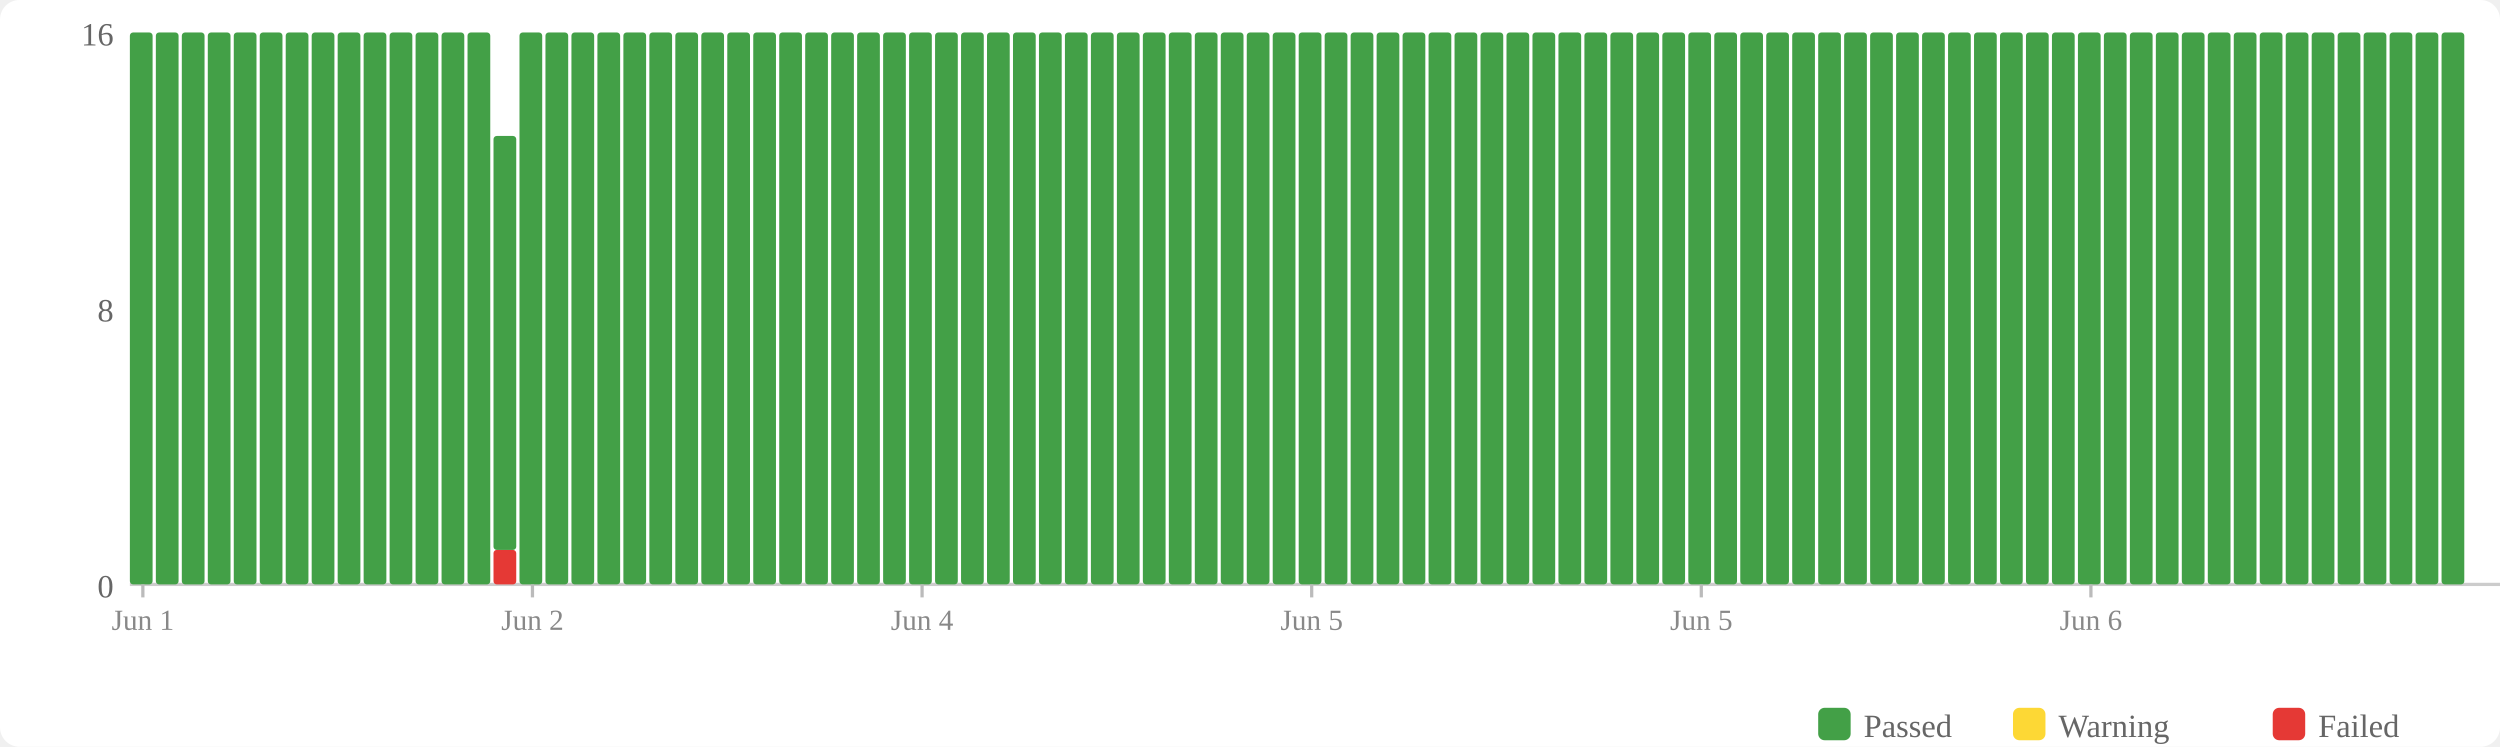
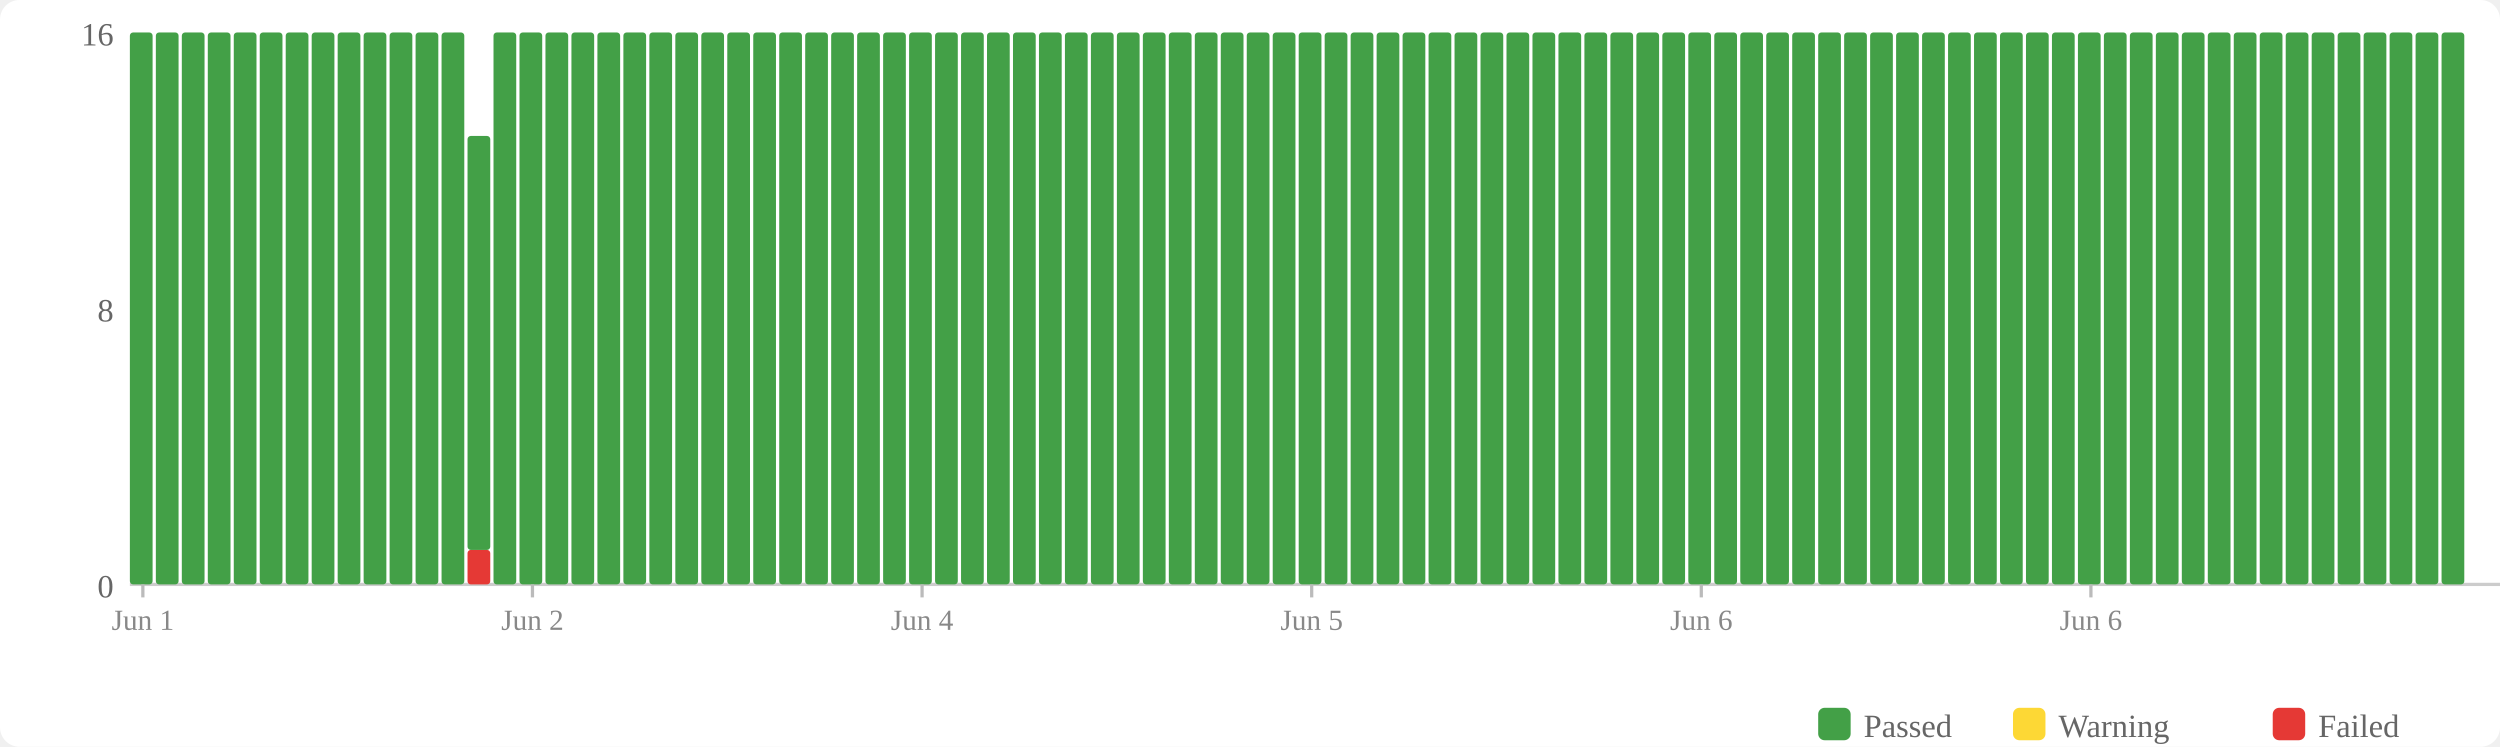
<svg xmlns="http://www.w3.org/2000/svg" width="770" height="230" viewBox="0 0 770 230">
  <rect width="770" height="230" fill="#fff" rx="6" />
  <rect x="560" y="218" width="10" height="10" fill="#43a047" rx="2" />
  <text x="574" y="227" font-size="10" fill="#666">Passed</text>
  <rect x="620" y="218" width="10" height="10" fill="#fdd835" rx="2" />
  <text x="634" y="227" font-size="10" fill="#666">Warning</text>
  <rect x="700" y="218" width="10" height="10" fill="#e53935" rx="2" />
  <text x="714" y="227" font-size="10" fill="#666">Failed</text>
  <text x="35" y="184" text-anchor="end" font-size="10" fill="#666">0</text>
  <text x="35" y="99" text-anchor="end" font-size="10" fill="#666">8</text>
  <text x="35" y="14" text-anchor="end" font-size="10" fill="#666">16</text>
  <line x1="40" y1="180" x2="770" y2="180" stroke="#ccc" stroke-width="1" />
  <rect x="40" y="10" width="7" height="170" fill="#43a047" rx="1" />
  <rect x="48" y="10" width="7" height="170" fill="#43a047" rx="1" />
  <rect x="56" y="10" width="7" height="170" fill="#43a047" rx="1" />
  <rect x="64" y="10" width="7" height="170" fill="#43a047" rx="1" />
  <rect x="72" y="10" width="7" height="170" fill="#43a047" rx="1" />
  <rect x="80" y="10" width="7" height="170" fill="#43a047" rx="1" />
  <rect x="88" y="10" width="7" height="170" fill="#43a047" rx="1" />
  <rect x="96" y="10" width="7" height="170" fill="#43a047" rx="1" />
  <rect x="104" y="10" width="7" height="170" fill="#43a047" rx="1" />
  <rect x="112" y="10" width="7" height="170" fill="#43a047" rx="1" />
  <rect x="120" y="10" width="7" height="170" fill="#43a047" rx="1" />
  <rect x="128" y="10" width="7" height="170" fill="#43a047" rx="1" />
  <rect x="136" y="10" width="7" height="170" fill="#43a047" rx="1" />
-   <rect x="144" y="10" width="7" height="170" fill="#43a047" rx="1" />
-   <rect x="152" y="169.375" width="7" height="10.625" fill="#e53935" rx="1" />
-   <rect x="152" y="41.875" width="7" height="127.5" fill="#43a047" rx="1" />
+   <rect x="144" y="169.375" width="7" height="10.625" fill="#e53935" rx="1" />
+   <rect x="144" y="41.875" width="7" height="127.5" fill="#43a047" rx="1" />
+   <rect x="152" y="10" width="7" height="170" fill="#43a047" rx="1" />
  <rect x="160" y="10" width="7" height="170" fill="#43a047" rx="1" />
  <rect x="168" y="10" width="7" height="170" fill="#43a047" rx="1" />
  <rect x="176" y="10" width="7" height="170" fill="#43a047" rx="1" />
  <rect x="184" y="10" width="7" height="170" fill="#43a047" rx="1" />
  <rect x="192" y="10" width="7" height="170" fill="#43a047" rx="1" />
  <rect x="200" y="10" width="7" height="170" fill="#43a047" rx="1" />
  <rect x="208" y="10" width="7" height="170" fill="#43a047" rx="1" />
  <rect x="216" y="10" width="7" height="170" fill="#43a047" rx="1" />
  <rect x="224" y="10" width="7" height="170" fill="#43a047" rx="1" />
  <rect x="232" y="10" width="7" height="170" fill="#43a047" rx="1" />
  <rect x="240" y="10" width="7" height="170" fill="#43a047" rx="1" />
  <rect x="248" y="10" width="7" height="170" fill="#43a047" rx="1" />
  <rect x="256" y="10" width="7" height="170" fill="#43a047" rx="1" />
  <rect x="264" y="10" width="7" height="170" fill="#43a047" rx="1" />
  <rect x="272" y="10" width="7" height="170" fill="#43a047" rx="1" />
  <rect x="280" y="10" width="7" height="170" fill="#43a047" rx="1" />
  <rect x="288" y="10" width="7" height="170" fill="#43a047" rx="1" />
  <rect x="296" y="10" width="7" height="170" fill="#43a047" rx="1" />
  <rect x="304" y="10" width="7" height="170" fill="#43a047" rx="1" />
  <rect x="312" y="10" width="7" height="170" fill="#43a047" rx="1" />
  <rect x="320" y="10" width="7" height="170" fill="#43a047" rx="1" />
  <rect x="328" y="10" width="7" height="170" fill="#43a047" rx="1" />
  <rect x="336" y="10" width="7" height="170" fill="#43a047" rx="1" />
  <rect x="344" y="10" width="7" height="170" fill="#43a047" rx="1" />
  <rect x="352" y="10" width="7" height="170" fill="#43a047" rx="1" />
  <rect x="360" y="10" width="7" height="170" fill="#43a047" rx="1" />
  <rect x="368" y="10" width="7" height="170" fill="#43a047" rx="1" />
  <rect x="376" y="10" width="7" height="170" fill="#43a047" rx="1" />
  <rect x="384" y="10" width="7" height="170" fill="#43a047" rx="1" />
  <rect x="392" y="10" width="7" height="170" fill="#43a047" rx="1" />
  <rect x="400" y="10" width="7" height="170" fill="#43a047" rx="1" />
  <rect x="408" y="10" width="7" height="170" fill="#43a047" rx="1" />
  <rect x="416" y="10" width="7" height="170" fill="#43a047" rx="1" />
  <rect x="424" y="10" width="7" height="170" fill="#43a047" rx="1" />
  <rect x="432" y="10" width="7" height="170" fill="#43a047" rx="1" />
  <rect x="440" y="10" width="7" height="170" fill="#43a047" rx="1" />
  <rect x="448" y="10" width="7" height="170" fill="#43a047" rx="1" />
  <rect x="456" y="10" width="7" height="170" fill="#43a047" rx="1" />
  <rect x="464" y="10" width="7" height="170" fill="#43a047" rx="1" />
  <rect x="472" y="10" width="7" height="170" fill="#43a047" rx="1" />
  <rect x="480" y="10" width="7" height="170" fill="#43a047" rx="1" />
  <rect x="488" y="10" width="7" height="170" fill="#43a047" rx="1" />
  <rect x="496" y="10" width="7" height="170" fill="#43a047" rx="1" />
  <rect x="504" y="10" width="7" height="170" fill="#43a047" rx="1" />
  <rect x="512" y="10" width="7" height="170" fill="#43a047" rx="1" />
  <rect x="520" y="10" width="7" height="170" fill="#43a047" rx="1" />
  <rect x="528" y="10" width="7" height="170" fill="#43a047" rx="1" />
  <rect x="536" y="10" width="7" height="170" fill="#43a047" rx="1" />
  <rect x="544" y="10" width="7" height="170" fill="#43a047" rx="1" />
  <rect x="552" y="10" width="7" height="170" fill="#43a047" rx="1" />
  <rect x="560" y="10" width="7" height="170" fill="#43a047" rx="1" />
  <rect x="568" y="10" width="7" height="170" fill="#43a047" rx="1" />
  <rect x="576" y="10" width="7" height="170" fill="#43a047" rx="1" />
  <rect x="584" y="10" width="7" height="170" fill="#43a047" rx="1" />
  <rect x="592" y="10" width="7" height="170" fill="#43a047" rx="1" />
  <rect x="600" y="10" width="7" height="170" fill="#43a047" rx="1" />
  <rect x="608" y="10" width="7" height="170" fill="#43a047" rx="1" />
  <rect x="616" y="10" width="7" height="170" fill="#43a047" rx="1" />
  <rect x="624" y="10" width="7" height="170" fill="#43a047" rx="1" />
  <rect x="632" y="10" width="7" height="170" fill="#43a047" rx="1" />
  <rect x="640" y="10" width="7" height="170" fill="#43a047" rx="1" />
  <rect x="648" y="10" width="7" height="170" fill="#43a047" rx="1" />
  <rect x="656" y="10" width="7" height="170" fill="#43a047" rx="1" />
  <rect x="664" y="10" width="7" height="170" fill="#43a047" rx="1" />
  <rect x="672" y="10" width="7" height="170" fill="#43a047" rx="1" />
  <rect x="680" y="10" width="7" height="170" fill="#43a047" rx="1" />
  <rect x="688" y="10" width="7" height="170" fill="#43a047" rx="1" />
  <rect x="696" y="10" width="7" height="170" fill="#43a047" rx="1" />
  <rect x="704" y="10" width="7" height="170" fill="#43a047" rx="1" />
  <rect x="712" y="10" width="7" height="170" fill="#43a047" rx="1" />
  <rect x="720" y="10" width="7" height="170" fill="#43a047" rx="1" />
  <rect x="728" y="10" width="7" height="170" fill="#43a047" rx="1" />
  <rect x="736" y="10" width="7" height="170" fill="#43a047" rx="1" />
  <rect x="744" y="10" width="7" height="170" fill="#43a047" rx="1" />
  <rect x="752" y="10" width="7" height="170" fill="#43a047" rx="1" />
  <line x1="44.0" y1="180" x2="44.0" y2="184" stroke="#bbb" stroke-width="1" />
  <text x="44.0" y="194" text-anchor="middle" font-size="9" fill="#888">Jun 1</text>
  <line x1="164.0" y1="180" x2="164.0" y2="184" stroke="#bbb" stroke-width="1" />
  <text x="164.0" y="194" text-anchor="middle" font-size="9" fill="#888">Jun 2</text>
  <line x1="284.0" y1="180" x2="284.0" y2="184" stroke="#bbb" stroke-width="1" />
  <text x="284.0" y="194" text-anchor="middle" font-size="9" fill="#888">Jun 4</text>
  <line x1="404.0" y1="180" x2="404.0" y2="184" stroke="#bbb" stroke-width="1" />
  <text x="404.0" y="194" text-anchor="middle" font-size="9" fill="#888">Jun 5</text>
  <line x1="524.0" y1="180" x2="524.0" y2="184" stroke="#bbb" stroke-width="1" />
-   <text x="524.0" y="194" text-anchor="middle" font-size="9" fill="#888">Jun 5</text>
+   <text x="524.0" y="194" text-anchor="middle" font-size="9" fill="#888">Jun 6</text>
  <line x1="644.0" y1="180" x2="644.0" y2="184" stroke="#bbb" stroke-width="1" />
  <text x="644.0" y="194" text-anchor="middle" font-size="9" fill="#888">Jun 6</text>
</svg>
